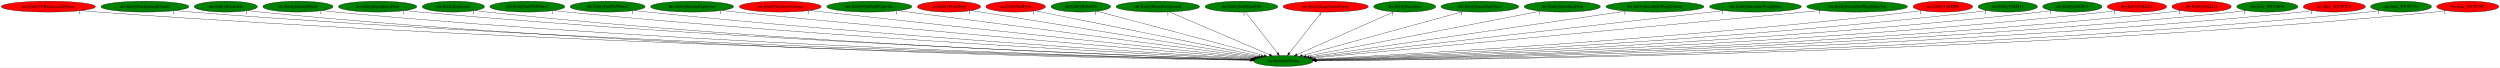
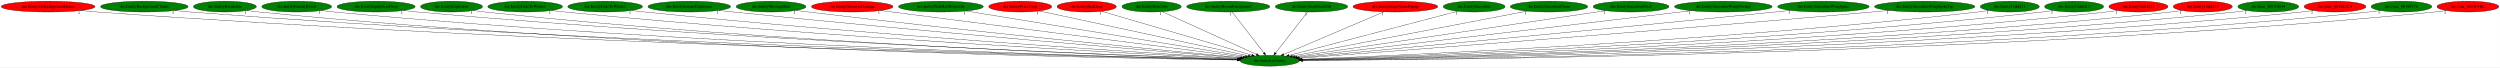
- <svg xmlns="http://www.w3.org/2000/svg" xmlns:xlink="http://www.w3.org/1999/xlink" width="8283pt" height="224pt" viewBox="0.00 0.00 8282.68 224.00">
+ <svg xmlns="http://www.w3.org/2000/svg" xmlns:xlink="http://www.w3.org/1999/xlink" width="8317pt" height="224pt" viewBox="0.00 0.00 8316.68 224.00">
  <g id="graph0" class="graph" transform="scale(1 1) rotate(0) translate(4 220)">
-     <polygon fill="white" stroke="transparent" points="-4,4 -4,-220 8278.68,-220 8278.68,4 -4,4" />
+     <polygon fill="white" stroke="transparent" points="-4,4 -4,-220 8312.68,-220 8312.68,4 -4,4" />
    <g id="node1" class="node">
-       <ellipse fill="green" stroke="black" cx="4247.99" cy="-18" rx="98.58" ry="18" />
-       <text text-anchor="middle" x="4247.99" y="-14.3" font-family="Times,serif" font-size="14.00">dre.InitializeEntity</text>
+       <ellipse fill="green" stroke="black" cx="4219.99" cy="-18" rx="98.58" ry="18" />
+       <text text-anchor="middle" x="4219.99" y="-14.3" font-family="Times,serif" font-size="14.00">dre.InitializeEntity</text>
    </g>
    <g id="node2" class="node">
      <g id="a_node2">
        <a xlink:href="dre.Entity3DBackgroundHouse.svg" xlink:title="dre.Entity3DBackgroundHouse">
          <ellipse fill="red" stroke="black" cx="155.99" cy="-198" rx="155.97" ry="18" />
          <text text-anchor="middle" x="155.99" y="-194.3" font-family="Times,serif" font-size="14.00">dre.Entity3DBackgroundHouse</text>
        </a>
      </g>
    </g>
    <g id="edge1" class="edge">
-       <path fill="none" stroke="black" d="M263.74,-184.93C282.79,-183.07 302.46,-181.33 320.99,-180 1833.54,-71.18 3679.51,-29.96 4140.05,-20.98" />
-       <polygon fill="black" stroke="black" points="4140.41,-24.48 4150.34,-20.78 4140.27,-17.48 4140.41,-24.48" />
-       <text text-anchor="middle" x="258.74" y="-173.73" font-family="Times,serif" font-size="14.00">1</text>
+       <path fill="none" stroke="black" d="M263.74,-184.94C282.79,-183.08 302.46,-181.34 320.99,-180 1821.91,-71.79 3653.52,-30.15 4112.05,-21.03" />
+       <polygon fill="black" stroke="black" points="4112.37,-24.52 4122.3,-20.82 4112.23,-17.52 4112.37,-24.52" />
+       <text text-anchor="middle" x="258.74" y="-173.74" font-family="Times,serif" font-size="14.00">1</text>
    </g>
    <g id="node3" class="node">
      <g id="a_node3">
        <a xlink:href="dre.EntityBackgroundClouds.svg" xlink:title="dre.EntityBackgroundClouds">
          <ellipse fill="green" stroke="black" cx="475.99" cy="-198" rx="145.67" ry="18" />
          <text text-anchor="middle" x="475.99" y="-194.3" font-family="Times,serif" font-size="14.00">dre.EntityBackgroundClouds</text>
        </a>
      </g>
    </g>
    <g id="edge2" class="edge">
-       <path fill="none" stroke="black" d="M576.55,-184.94C594.33,-183.08 612.69,-181.34 629.99,-180 2014.27,-72.91 3702.44,-30.78 4140.24,-21.22" />
-       <polygon fill="black" stroke="black" points="4140.42,-24.72 4150.34,-21 4140.27,-17.72 4140.42,-24.72" />
-       <text text-anchor="middle" x="571.55" y="-173.74" font-family="Times,serif" font-size="14.00">1</text>
+       <path fill="none" stroke="black" d="M576.55,-184.95C594.33,-183.09 612.69,-181.34 629.99,-180 2002.79,-73.56 3676.78,-30.99 4112.34,-21.27" />
+       <polygon fill="black" stroke="black" points="4112.47,-24.77 4122.39,-21.04 4112.32,-17.77 4112.47,-24.77" />
+       <text text-anchor="middle" x="571.55" y="-173.75" font-family="Times,serif" font-size="14.00">1</text>
    </g>
    <g id="node4" class="node">
      <g id="a_node4">
        <a xlink:href="dre.EntityBreakable.svg" xlink:title="dre.EntityBreakable">
          <ellipse fill="green" stroke="black" cx="743.99" cy="-198" rx="104.78" ry="18" />
          <text text-anchor="middle" x="743.99" y="-194.3" font-family="Times,serif" font-size="14.00">dre.EntityBreakable</text>
        </a>
      </g>
    </g>
    <g id="edge3" class="edge">
-       <path fill="none" stroke="black" d="M816.83,-185.02C830.48,-183.1 844.64,-181.31 857.99,-180 2145.29,-53.77 3717.68,-25.64 4139.56,-20.19" />
-       <polygon fill="black" stroke="black" points="4139.66,-23.69 4149.61,-20.06 4139.57,-16.69 4139.66,-23.69" />
-       <text text-anchor="middle" x="811.83" y="-173.82" font-family="Times,serif" font-size="14.00">1</text>
+       <path fill="none" stroke="black" d="M816.83,-185.03C830.48,-183.1 844.64,-181.31 857.99,-180 2133.62,-54.66 3691.53,-25.91 4111.44,-20.25" />
+       <polygon fill="black" stroke="black" points="4111.79,-23.74 4121.74,-20.11 4111.7,-16.74 4111.79,-23.74" />
+       <text text-anchor="middle" x="811.83" y="-173.83" font-family="Times,serif" font-size="14.00">1</text>
    </g>
    <g id="node5" class="node">
      <g id="a_node5">
        <a xlink:href="dre.EntityEnemyBlood.svg" xlink:title="dre.EntityEnemyBlood">
          <ellipse fill="green" stroke="black" cx="982.99" cy="-198" rx="116.18" ry="18" />
          <text text-anchor="middle" x="982.99" y="-194.3" font-family="Times,serif" font-size="14.00">dre.EntityEnemyBlood</text>
        </a>
      </g>
    </g>
    <g id="edge4" class="edge">
-       <path fill="none" stroke="black" d="M1063.9,-184.99C1078.55,-183.1 1093.7,-181.34 1107.99,-180 2293.78,-69.16 3739.13,-30.31 4140.29,-21.25" />
-       <polygon fill="black" stroke="black" points="4140.51,-24.74 4150.43,-21.02 4140.35,-17.74 4140.51,-24.74" />
+       <path fill="none" stroke="black" d="M1063.9,-184.99C1078.55,-183.1 1093.7,-181.34 1107.99,-180 2282.54,-69.94 3714.05,-30.56 4112.57,-21.31" />
+       <polygon fill="black" stroke="black" points="4112.73,-24.81 4122.65,-21.08 4112.57,-17.81 4112.73,-24.81" />
      <text text-anchor="middle" x="1058.9" y="-173.79" font-family="Times,serif" font-size="14.00">1</text>
    </g>
    <g id="node6" class="node">
      <g id="a_node6">
        <a xlink:href="dre.EntityEquipItemDrop.svg" xlink:title="dre.EntityEquipItemDrop">
          <ellipse fill="green" stroke="black" cx="1246.99" cy="-198" rx="129.98" ry="18" />
          <text text-anchor="middle" x="1246.99" y="-194.3" font-family="Times,serif" font-size="14.00">dre.EntityEquipItemDrop</text>
        </a>
      </g>
    </g>
    <g id="edge5" class="edge">
-       <path fill="none" stroke="black" d="M1337.74,-185.03C1353.79,-183.16 1370.37,-181.39 1385.99,-180 2459.6,-84.25 3765.17,-35.28 4141.71,-22.46" />
-       <polygon fill="black" stroke="black" points="4141.9,-25.96 4151.78,-22.12 4141.66,-18.96 4141.9,-25.96" />
-       <text text-anchor="middle" x="1332.74" y="-173.83" font-family="Times,serif" font-size="14.00">1</text>
+       <path fill="none" stroke="black" d="M1337.74,-185.04C1353.8,-183.17 1370.37,-181.4 1385.99,-180 2448.19,-84.97 3739.67,-35.56 4113.79,-22.54" />
+       <polygon fill="black" stroke="black" points="4113.92,-26.04 4123.79,-22.2 4113.68,-19.05 4113.92,-26.04" />
+       <text text-anchor="middle" x="1332.74" y="-173.84" font-family="Times,serif" font-size="14.00">1</text>
    </g>
    <g id="node7" class="node">
      <g id="a_node7">
        <a xlink:href="dre.EntityExplosion.svg" xlink:title="dre.EntityExplosion">
          <ellipse fill="green" stroke="black" cx="1497.99" cy="-198" rx="103.18" ry="18" />
          <text text-anchor="middle" x="1497.99" y="-194.3" font-family="Times,serif" font-size="14.00">dre.EntityExplosion</text>
        </a>
      </g>
    </g>
    <g id="edge6" class="edge">
-       <path fill="none" stroke="black" d="M1570.16,-185.07C1583.38,-183.16 1597.08,-181.37 1609.99,-180 2590.11,-75.92 3782.78,-33.15 4141.2,-22.08" />
-       <polygon fill="black" stroke="black" points="4141.42,-25.57 4151.31,-21.77 4141.21,-18.58 4141.42,-25.57" />
-       <text text-anchor="middle" x="1565.16" y="-173.87" font-family="Times,serif" font-size="14.00">1</text>
+       <path fill="none" stroke="black" d="M1570.16,-185.08C1583.38,-183.17 1597.08,-181.37 1609.99,-180 2578.87,-76.79 3757.68,-33.48 4113.42,-22.17" />
+       <polygon fill="black" stroke="black" points="4113.56,-25.67 4123.45,-21.85 4113.34,-18.67 4113.56,-25.67" />
+       <text text-anchor="middle" x="1565.16" y="-173.88" font-family="Times,serif" font-size="14.00">1</text>
    </g>
    <g id="node8" class="node">
      <g id="a_node8">
        <a xlink:href="dre.EntityFadeToWhite1.svg" xlink:title="dre.EntityFadeToWhite1">
          <ellipse fill="green" stroke="black" cx="1742.99" cy="-198" rx="124.28" ry="18" />
          <text text-anchor="middle" x="1742.99" y="-194.3" font-family="Times,serif" font-size="14.00">dre.EntityFadeToWhite1</text>
        </a>
      </g>
    </g>
    <g id="edge7" class="edge">
-       <path fill="none" stroke="black" d="M1830.18,-185.1C1845.43,-183.24 1861.16,-181.45 1875.99,-180 2750.65,-94.49 3811.2,-39.85 4143.38,-23.88" />
-       <polygon fill="black" stroke="black" points="4143.65,-27.37 4153.47,-23.4 4143.31,-20.38 4143.65,-27.37" />
-       <text text-anchor="middle" x="1825.18" y="-173.9" font-family="Times,serif" font-size="14.00">1</text>
+       <path fill="none" stroke="black" d="M1830.18,-185.11C1845.43,-183.25 1861.16,-181.46 1875.99,-180 2739.58,-95.22 3786.54,-40.17 4115.76,-23.98" />
+       <polygon fill="black" stroke="black" points="4115.94,-27.47 4125.76,-23.49 4115.6,-20.48 4115.94,-27.47" />
+       <text text-anchor="middle" x="1825.18" y="-173.91" font-family="Times,serif" font-size="14.00">1</text>
    </g>
    <g id="node9" class="node">
      <g id="a_node9">
        <a xlink:href="dre.EntityFadeToWhite2.svg" xlink:title="dre.EntityFadeToWhite2">
          <ellipse fill="green" stroke="black" cx="2008.99" cy="-198" rx="124.28" ry="18" />
          <text text-anchor="middle" x="2008.99" y="-194.3" font-family="Times,serif" font-size="14.00">dre.EntityFadeToWhite2</text>
        </a>
      </g>
    </g>
    <g id="edge8" class="edge">
-       <path fill="none" stroke="black" d="M2096.55,-185.17C2111.69,-183.3 2127.28,-181.5 2141.99,-180 2910.28,-101.58 3839.81,-43.22 4145.29,-24.99" />
-       <polygon fill="black" stroke="black" points="4145.69,-28.48 4155.46,-24.39 4145.27,-21.49 4145.69,-28.48" />
-       <text text-anchor="middle" x="2091.55" y="-173.97" font-family="Times,serif" font-size="14.00">1</text>
+       <path fill="none" stroke="black" d="M2096.55,-185.18C2111.69,-183.31 2127.28,-181.51 2141.99,-180 2899.19,-102.32 3815.09,-43.59 4117.6,-25.12" />
+       <polygon fill="black" stroke="black" points="4117.9,-28.61 4127.67,-24.51 4117.47,-21.62 4117.9,-28.61" />
+       <text text-anchor="middle" x="2091.55" y="-173.98" font-family="Times,serif" font-size="14.00">1</text>
    </g>
    <g id="node10" class="node">
      <g id="a_node10">
        <a xlink:href="dre.EntityIntenseExplosion.svg" xlink:title="dre.EntityIntenseExplosion">
          <ellipse fill="green" stroke="black" cx="2288.99" cy="-198" rx="137.58" ry="18" />
          <text text-anchor="middle" x="2288.99" y="-194.3" font-family="Times,serif" font-size="14.00">dre.EntityIntenseExplosion</text>
        </a>
      </g>
    </g>
    <g id="edge9" class="edge">
-       <path fill="none" stroke="black" d="M2387,-185.3C2403.35,-183.45 2420.14,-181.62 2435.99,-180 3088.95,-113.25 3875.95,-48.77 4149.01,-26.87" />
-       <polygon fill="black" stroke="black" points="4149.6,-30.33 4159.29,-26.04 4149.04,-23.35 4149.6,-30.33" />
-       <text text-anchor="middle" x="2382" y="-174.1" font-family="Times,serif" font-size="14.00">1</text>
+       <path fill="none" stroke="black" d="M2387,-185.32C2403.35,-183.47 2420.14,-181.63 2435.99,-180 3078.13,-113.9 3851.87,-49.14 4121.58,-27.01" />
+       <polygon fill="black" stroke="black" points="4122.06,-30.48 4131.74,-26.17 4121.48,-23.5 4122.06,-30.48" />
+       <text text-anchor="middle" x="2382" y="-174.12" font-family="Times,serif" font-size="14.00">1</text>
    </g>
    <g id="node11" class="node">
      <g id="a_node11">
-         <a xlink:href="dre.EntityNumericDamage.svg" xlink:title="dre.EntityNumericDamage">
-           <ellipse fill="red" stroke="black" cx="2580.99" cy="-198" rx="135.68" ry="18" />
-           <text text-anchor="middle" x="2580.99" y="-194.3" font-family="Times,serif" font-size="14.00">dre.EntityNumericDamage</text>
+         <a xlink:href="dre.EntityMessageBox.svg" xlink:title="dre.EntityMessageBox">
+           <ellipse fill="green" stroke="black" cx="2560.99" cy="-198" rx="116.18" ry="18" />
+           <text text-anchor="middle" x="2560.99" y="-194.3" font-family="Times,serif" font-size="14.00">dre.EntityMessageBox</text>
        </a>
      </g>
    </g>
    <g id="edge10" class="edge">
-       <path fill="none" stroke="black" d="M2678.46,-185.42C2694.34,-183.58 2710.62,-181.71 2725.99,-180 3266.18,-119.76 3914.88,-52.99 4153.76,-28.59" />
-       <polygon fill="black" stroke="black" points="4154.21,-32.07 4163.8,-27.57 4153.5,-25.1 4154.21,-32.07" />
-       <text text-anchor="middle" x="2673.46" y="-174.22" font-family="Times,serif" font-size="14.00">1</text>
+       <path fill="none" stroke="black" d="M2643.98,-185.35C2657.99,-183.49 2672.4,-181.64 2685.99,-180 3229.18,-114.57 3882.44,-51.03 4124.08,-28.04" />
+       <polygon fill="black" stroke="black" points="4124.61,-31.5 4134.23,-27.07 4123.94,-24.53 4124.61,-31.5" />
+       <text text-anchor="middle" x="2638.98" y="-174.15" font-family="Times,serif" font-size="14.00">1</text>
    </g>
    <g id="node12" class="node">
      <g id="a_node12">
-         <a xlink:href="dre.EntityPinkBallProjectile.svg" xlink:title="dre.EntityPinkBallProjectile">
-           <ellipse fill="green" stroke="black" cx="2875.99" cy="-198" rx="141.07" ry="18" />
-           <text text-anchor="middle" x="2875.99" y="-194.3" font-family="Times,serif" font-size="14.00">dre.EntityPinkBallProjectile</text>
+         <a xlink:href="dre.EntityNumericDamage.svg" xlink:title="dre.EntityNumericDamage">
+           <ellipse fill="red" stroke="black" cx="2830.99" cy="-198" rx="135.68" ry="18" />
+           <text text-anchor="middle" x="2830.99" y="-194.3" font-family="Times,serif" font-size="14.00">dre.EntityNumericDamage</text>
        </a>
      </g>
    </g>
    <g id="edge11" class="edge">
-       <path fill="none" stroke="black" d="M2971.1,-184.66C3224.7,-151.76 3914.4,-62.28 4159.82,-30.44" />
-       <polygon fill="black" stroke="black" points="4160.3,-33.91 4169.77,-29.15 4159.4,-26.96 4160.3,-33.91" />
-       <text text-anchor="middle" x="2966.1" y="-173.46" font-family="Times,serif" font-size="14.00">1</text>
+       <path fill="none" stroke="black" d="M2924.82,-184.97C3179.84,-152.29 3883.12,-62.17 4131.61,-30.33" />
+       <polygon fill="black" stroke="black" points="4132.21,-33.78 4141.68,-29.03 4131.32,-26.83 4132.21,-33.78" />
+       <text text-anchor="middle" x="2919.82" y="-173.77" font-family="Times,serif" font-size="14.00">1</text>
    </g>
    <g id="node13" class="node">
      <g id="a_node13">
-         <a xlink:href="dre.EntityPrizeDrop.svg" xlink:title="dre.EntityPrizeDrop">
-           <ellipse fill="red" stroke="black" cx="3139.99" cy="-198" rx="104.78" ry="18" />
-           <text text-anchor="middle" x="3139.99" y="-194.3" font-family="Times,serif" font-size="14.00">dre.EntityPrizeDrop</text>
+         <a xlink:href="dre.EntityPinkBallProjectile.svg" xlink:title="dre.EntityPinkBallProjectile">
+           <ellipse fill="green" stroke="black" cx="3125.99" cy="-198" rx="141.07" ry="18" />
+           <text text-anchor="middle" x="3125.99" y="-194.3" font-family="Times,serif" font-size="14.00">dre.EntityPinkBallProjectile</text>
        </a>
      </g>
    </g>
    <g id="edge12" class="edge">
-       <path fill="none" stroke="black" d="M3213.54,-185.18C3412.32,-153.25 3959.2,-65.39 4166.7,-32.06" />
-       <polygon fill="black" stroke="black" points="4167.3,-35.51 4176.62,-30.47 4166.19,-28.6 4167.3,-35.51" />
-       <text text-anchor="middle" x="3208.54" y="-173.98" font-family="Times,serif" font-size="14.00">1</text>
+       <path fill="none" stroke="black" d="M3209.56,-183.4C3414.02,-150.13 3937.4,-64.98 4139.07,-32.17" />
+       <polygon fill="black" stroke="black" points="4139.7,-35.61 4149,-30.55 4138.57,-28.7 4139.7,-35.61" />
+       <text text-anchor="middle" x="3204.56" y="-172.2" font-family="Times,serif" font-size="14.00">1</text>
    </g>
    <g id="node14" class="node">
      <g id="a_node14">
-         <a xlink:href="dre.EntityRedDoor.svg" xlink:title="dre.EntityRedDoor">
-           <ellipse fill="red" stroke="black" cx="3360.99" cy="-198" rx="98.58" ry="18" />
-           <text text-anchor="middle" x="3360.99" y="-194.3" font-family="Times,serif" font-size="14.00">dre.EntityRedDoor</text>
+         <a xlink:href="dre.EntityPrizeDrop.svg" xlink:title="dre.EntityPrizeDrop">
+           <ellipse fill="red" stroke="black" cx="3389.99" cy="-198" rx="104.78" ry="18" />
+           <text text-anchor="middle" x="3389.99" y="-194.3" font-family="Times,serif" font-size="14.00">dre.EntityPrizeDrop</text>
        </a>
      </g>
    </g>
    <g id="edge13" class="edge">
-       <path fill="none" stroke="black" d="M3424.78,-184.2C3585.04,-152.04 4003.91,-67.98 4174.3,-33.79" />
-       <polygon fill="black" stroke="black" points="4175.06,-37.2 4184.18,-31.8 4173.69,-30.34 4175.06,-37.2" />
-       <text text-anchor="middle" x="3419.78" y="-173" font-family="Times,serif" font-size="14.00">1</text>
+       <path fill="none" stroke="black" d="M3452.71,-183.55C3604.04,-151.09 3988.46,-68.65 4148.43,-34.35" />
+       <polygon fill="black" stroke="black" points="4149.6,-37.68 4158.64,-32.16 4148.13,-30.83 4149.6,-37.68" />
+       <text text-anchor="middle" x="3447.71" y="-172.35" font-family="Times,serif" font-size="14.00">1</text>
    </g>
    <g id="node15" class="node">
      <g id="a_node15">
-         <a xlink:href="dre.EntityRelicOrb.svg" xlink:title="dre.EntityRelicOrb">
-           <ellipse fill="green" stroke="black" cx="3576.99" cy="-198" rx="98.58" ry="18" />
-           <text text-anchor="middle" x="3576.99" y="-194.3" font-family="Times,serif" font-size="14.00">dre.EntityRelicOrb</text>
+         <a xlink:href="dre.EntityRedDoor.svg" xlink:title="dre.EntityRedDoor">
+           <ellipse fill="red" stroke="black" cx="3610.99" cy="-198" rx="98.58" ry="18" />
+           <text text-anchor="middle" x="3610.99" y="-194.3" font-family="Times,serif" font-size="14.00">dre.EntityRedDoor</text>
        </a>
      </g>
    </g>
    <g id="edge14" class="edge">
-       <path fill="none" stroke="black" d="M3630.48,-182.81C3752.88,-150.34 4052.89,-70.75 4184.43,-35.86" />
-       <polygon fill="black" stroke="black" points="4185.59,-39.17 4194.36,-33.23 4183.8,-32.41 4185.59,-39.17" />
-       <text text-anchor="middle" x="3625.48" y="-171.61" font-family="Times,serif" font-size="14.00">1</text>
+       <path fill="none" stroke="black" d="M3660.82,-182.43C3772.04,-149.93 4040.1,-71.58 4160.12,-36.5" />
+       <polygon fill="black" stroke="black" points="4161.27,-39.81 4169.89,-33.64 4159.31,-33.09 4161.27,-39.81" />
+       <text text-anchor="middle" x="3655.82" y="-171.23" font-family="Times,serif" font-size="14.00">1</text>
    </g>
    <g id="node16" class="node">
      <g id="a_node16">
-         <a xlink:href="dre.EntityRoomForeground.svg" xlink:title="dre.EntityRoomForeground">
-           <ellipse fill="green" stroke="black" cx="3831.99" cy="-198" rx="138.38" ry="18" />
-           <text text-anchor="middle" x="3831.99" y="-194.3" font-family="Times,serif" font-size="14.00">dre.EntityRoomForeground</text>
+         <a xlink:href="dre.EntityRelicOrb.svg" xlink:title="dre.EntityRelicOrb">
+           <ellipse fill="green" stroke="black" cx="3826.99" cy="-198" rx="98.58" ry="18" />
+           <text text-anchor="middle" x="3826.99" y="-194.3" font-family="Times,serif" font-size="14.00">dre.EntityRelicOrb</text>
        </a>
      </g>
    </g>
    <g id="edge15" class="edge">
-       <path fill="none" stroke="black" d="M3870.38,-180.57C3947.09,-147.75 4119.05,-74.17 4201.79,-38.77" />
-       <polygon fill="black" stroke="black" points="4203.37,-41.9 4211.18,-34.75 4200.61,-35.46 4203.37,-41.9" />
-       <text text-anchor="middle" x="3865.38" y="-169.37" font-family="Times,serif" font-size="14.00">1</text>
+       <path fill="none" stroke="black" d="M3862.21,-181.05C3933.99,-148.53 4097.07,-74.67 4175.81,-39.01" />
+       <polygon fill="black" stroke="black" points="4177.32,-42.17 4184.98,-34.85 4174.43,-35.79 4177.32,-42.17" />
+       <text text-anchor="middle" x="3857.21" y="-169.85" font-family="Times,serif" font-size="14.00">1</text>
    </g>
    <g id="node17" class="node">
      <g id="a_node17">
-         <a xlink:href="dre.EntitySoulStealOrb.svg" xlink:title="dre.EntitySoulStealOrb">
-           <ellipse fill="green" stroke="black" cx="4108.99" cy="-198" rx="120.48" ry="18" />
-           <text text-anchor="middle" x="4108.99" y="-194.3" font-family="Times,serif" font-size="14.00">dre.EntitySoulStealOrb</text>
+         <a xlink:href="dre.EntityRoomForeground.svg" xlink:title="dre.EntityRoomForeground">
+           <ellipse fill="green" stroke="black" cx="4081.99" cy="-198" rx="138.38" ry="18" />
+           <text text-anchor="middle" x="4081.99" y="-194.3" font-family="Times,serif" font-size="14.00">dre.EntityRoomForeground</text>
        </a>
      </g>
    </g>
    <g id="edge16" class="edge">
-       <path fill="none" stroke="black" d="M4122.31,-179.93C4146.91,-148.43 4199.54,-81.03 4228.28,-44.24" />
-       <polygon fill="black" stroke="black" points="4231.3,-46.05 4234.7,-36.02 4225.79,-41.74 4231.3,-46.05" />
-       <text text-anchor="middle" x="4117.31" y="-168.73" font-family="Times,serif" font-size="14.00">1</text>
+       <path fill="none" stroke="black" d="M4095.22,-179.93C4119.64,-148.43 4171.89,-81.03 4200.42,-44.24" />
+       <polygon fill="black" stroke="black" points="4203.43,-46.06 4206.79,-36.02 4197.9,-41.77 4203.43,-46.06" />
+       <text text-anchor="middle" x="4090.22" y="-168.73" font-family="Times,serif" font-size="14.00">1</text>
    </g>
    <g id="node18" class="node">
      <g id="a_node18">
-         <a xlink:href="dre.EntityStageNamePopup.svg" xlink:title="dre.EntityStageNamePopup">
-           <ellipse fill="red" stroke="black" cx="4387.99" cy="-198" rx="141.07" ry="18" />
-           <text text-anchor="middle" x="4387.99" y="-194.3" font-family="Times,serif" font-size="14.00">dre.EntityStageNamePopup</text>
+         <a xlink:href="dre.EntitySoulStealOrb.svg" xlink:title="dre.EntitySoulStealOrb">
+           <ellipse fill="green" stroke="black" cx="4358.99" cy="-198" rx="120.48" ry="18" />
+           <text text-anchor="middle" x="4358.99" y="-194.3" font-family="Times,serif" font-size="14.00">dre.EntitySoulStealOrb</text>
        </a>
      </g>
    </g>
    <g id="edge17" class="edge">
-       <path fill="none" stroke="black" d="M4374.56,-179.93C4349.79,-148.43 4296.78,-81.03 4267.84,-44.24" />
-       <polygon fill="black" stroke="black" points="4270.3,-41.71 4261.37,-36.02 4264.8,-46.04 4270.3,-41.71" />
-       <text text-anchor="middle" x="4369.56" y="-168.73" font-family="Times,serif" font-size="14.00">1</text>
+       <path fill="none" stroke="black" d="M4345.66,-179.93C4321.06,-148.43 4268.43,-81.03 4239.7,-44.24" />
+       <polygon fill="black" stroke="black" points="4242.19,-41.74 4233.27,-36.02 4236.67,-46.05 4242.19,-41.74" />
+       <text text-anchor="middle" x="4340.66" y="-168.73" font-family="Times,serif" font-size="14.00">1</text>
    </g>
    <g id="node19" class="node">
      <g id="a_node19">
-         <a xlink:href="dre.EntitySuccubus.svg" xlink:title="dre.EntitySuccubus">
-           <ellipse fill="green" stroke="black" cx="4649.99" cy="-198" rx="102.88" ry="18" />
-           <text text-anchor="middle" x="4649.99" y="-194.3" font-family="Times,serif" font-size="14.00">dre.EntitySuccubus</text>
+         <a xlink:href="dre.EntityStageNamePopup.svg" xlink:title="dre.EntityStageNamePopup">
+           <ellipse fill="red" stroke="black" cx="4637.99" cy="-198" rx="141.07" ry="18" />
+           <text text-anchor="middle" x="4637.99" y="-194.3" font-family="Times,serif" font-size="14.00">dre.EntityStageNamePopup</text>
        </a>
      </g>
    </g>
    <g id="edge18" class="edge">
-       <path fill="none" stroke="black" d="M4613.96,-181.05C4540.53,-148.53 4373.72,-74.67 4293.17,-39.01" />
-       <polygon fill="black" stroke="black" points="4294.35,-35.7 4283.79,-34.85 4291.52,-42.1 4294.35,-35.7" />
-       <text text-anchor="middle" x="4608.96" y="-169.85" font-family="Times,serif" font-size="14.00">1</text>
+       <path fill="none" stroke="black" d="M4599.41,-180.57C4522.33,-147.75 4349.54,-74.17 4266.41,-38.77" />
+       <polygon fill="black" stroke="black" points="4267.54,-35.45 4256.97,-34.75 4264.8,-41.89 4267.54,-35.45" />
+       <text text-anchor="middle" x="4594.41" y="-169.37" font-family="Times,serif" font-size="14.00">1</text>
    </g>
    <g id="node20" class="node">
      <g id="a_node20">
-         <a xlink:href="dre.EntitySuccubusClone.svg" xlink:title="dre.EntitySuccubusClone">
-           <ellipse fill="green" stroke="black" cx="4898.99" cy="-198" rx="128.88" ry="18" />
-           <text text-anchor="middle" x="4898.99" y="-194.3" font-family="Times,serif" font-size="14.00">dre.EntitySuccubusClone</text>
+         <a xlink:href="dre.EntitySuccubus.svg" xlink:title="dre.EntitySuccubus">
+           <ellipse fill="green" stroke="black" cx="4899.99" cy="-198" rx="102.88" ry="18" />
+           <text text-anchor="middle" x="4899.99" y="-194.3" font-family="Times,serif" font-size="14.00">dre.EntitySuccubus</text>
        </a>
      </g>
    </g>
    <g id="edge19" class="edge">
-       <path fill="none" stroke="black" d="M4843.2,-181.75C4722.37,-148.71 4437.17,-70.73 4310.49,-36.09" />
-       <polygon fill="black" stroke="black" points="4311.12,-32.64 4300.56,-33.37 4309.28,-39.39 4311.12,-32.64" />
-       <text text-anchor="middle" x="4838.2" y="-170.55" font-family="Times,serif" font-size="14.00">1</text>
+       <path fill="none" stroke="black" d="M4845.49,-182.73C4721.24,-150.21 4417.49,-70.7 4284.32,-35.84" />
+       <polygon fill="black" stroke="black" points="4284.83,-32.36 4274.27,-33.21 4283.06,-39.13 4284.83,-32.36" />
+       <text text-anchor="middle" x="4840.49" y="-171.53" font-family="Times,serif" font-size="14.00">1</text>
    </g>
    <g id="node21" class="node">
      <g id="a_node21">
-         <a xlink:href="dre.EntitySuccubusPetal.svg" xlink:title="dre.EntitySuccubusPetal">
-           <ellipse fill="green" stroke="black" cx="5171.99" cy="-198" rx="126.18" ry="18" />
-           <text text-anchor="middle" x="5171.99" y="-194.3" font-family="Times,serif" font-size="14.00">dre.EntitySuccubusPetal</text>
+         <a xlink:href="dre.EntitySuccubusClone.svg" xlink:title="dre.EntitySuccubusClone">
+           <ellipse fill="green" stroke="black" cx="5148.99" cy="-198" rx="128.88" ry="18" />
+           <text text-anchor="middle" x="5148.99" y="-194.3" font-family="Times,serif" font-size="14.00">dre.EntitySuccubusClone</text>
        </a>
      </g>
    </g>
    <g id="edge20" class="edge">
-       <path fill="none" stroke="black" d="M5100.25,-183.18C4928.99,-150.19 4497.54,-67.07 4323,-33.45" />
-       <polygon fill="black" stroke="black" points="4323.61,-30 4313.13,-31.55 4322.29,-36.88 4323.61,-30" />
-       <text text-anchor="middle" x="5095.25" y="-171.98" font-family="Times,serif" font-size="14.00">1</text>
+       <path fill="none" stroke="black" d="M5076.48,-183.11C4904,-150.06 4470.62,-67.02 4295.33,-33.44" />
+       <polygon fill="black" stroke="black" points="4295.89,-29.98 4285.41,-31.54 4294.58,-36.86 4295.89,-29.98" />
+       <text text-anchor="middle" x="5071.48" y="-171.91" font-family="Times,serif" font-size="14.00">1</text>
    </g>
    <g id="node22" class="node">
      <g id="a_node22">
-         <a xlink:href="dre.EntitySuccubusWingOverlay.svg" xlink:title="dre.EntitySuccubusWingOverlay">
-           <ellipse fill="green" stroke="black" cx="5478.99" cy="-198" rx="162.47" ry="18" />
-           <text text-anchor="middle" x="5478.99" y="-194.3" font-family="Times,serif" font-size="14.00">dre.EntitySuccubusWingOverlay</text>
+         <a xlink:href="dre.EntitySuccubusPetal.svg" xlink:title="dre.EntitySuccubusPetal">
+           <ellipse fill="green" stroke="black" cx="5421.99" cy="-198" rx="126.18" ry="18" />
+           <text text-anchor="middle" x="5421.99" y="-194.3" font-family="Times,serif" font-size="14.00">dre.EntitySuccubusPetal</text>
        </a>
      </g>
    </g>
    <g id="edge21" class="edge">
-       <path fill="none" stroke="black" d="M5384.44,-183.33C5151.83,-149.69 4554.63,-63.34 4332.7,-31.25" />
-       <polygon fill="black" stroke="black" points="4333.13,-27.78 4322.74,-29.81 4332.13,-34.7 4333.13,-27.78" />
-       <text text-anchor="middle" x="5379.44" y="-172.13" font-family="Times,serif" font-size="14.00">1</text>
+       <path fill="none" stroke="black" d="M5337.94,-184.55C5117.55,-151.92 4524.78,-64.14 4304.2,-31.47" />
+       <polygon fill="black" stroke="black" points="4304.39,-27.96 4293.98,-29.96 4303.36,-34.88 4304.39,-27.96" />
+       <text text-anchor="middle" x="5332.94" y="-173.35" font-family="Times,serif" font-size="14.00">1</text>
    </g>
    <g id="node23" class="node">
      <g id="a_node23">
-         <a xlink:href="dre.EntitySuccubusWingSpike.svg" xlink:title="dre.EntitySuccubusWingSpike">
-           <ellipse fill="green" stroke="black" cx="5811.99" cy="-198" rx="152.17" ry="18" />
-           <text text-anchor="middle" x="5811.99" y="-194.3" font-family="Times,serif" font-size="14.00">dre.EntitySuccubusWingSpike</text>
+         <a xlink:href="dre.EntitySuccubusWingOverlay.svg" xlink:title="dre.EntitySuccubusWingOverlay">
+           <ellipse fill="green" stroke="black" cx="5728.99" cy="-198" rx="162.47" ry="18" />
+           <text text-anchor="middle" x="5728.99" y="-194.3" font-family="Times,serif" font-size="14.00">dre.EntitySuccubusWingOverlay</text>
        </a>
      </g>
    </g>
    <g id="edge22" class="edge">
-       <path fill="none" stroke="black" d="M5706.63,-185.01C5417.11,-152.06 4612.8,-60.52 4339.92,-29.46" />
-       <polygon fill="black" stroke="black" points="4339.99,-25.95 4329.65,-28.29 4339.19,-32.9 4339.99,-25.95" />
-       <text text-anchor="middle" x="5701.63" y="-173.81" font-family="Times,serif" font-size="14.00">1</text>
+       <path fill="none" stroke="black" d="M5622.27,-184.41C5339.57,-151.06 4574.92,-60.87 4311.01,-29.74" />
+       <polygon fill="black" stroke="black" points="4311.05,-26.22 4300.71,-28.52 4310.23,-33.17 4311.05,-26.22" />
+       <text text-anchor="middle" x="5617.27" y="-173.21" font-family="Times,serif" font-size="14.00">1</text>
    </g>
    <g id="node24" class="node">
      <g id="a_node24">
-         <a xlink:href="dre.EntitySuccubusWingSpikeTip.svg" xlink:title="dre.EntitySuccubusWingSpikeTip">
-           <ellipse fill="green" stroke="black" cx="6148.99" cy="-198" rx="167.07" ry="18" />
-           <text text-anchor="middle" x="6148.99" y="-194.3" font-family="Times,serif" font-size="14.00">dre.EntitySuccubusWingSpikeTip</text>
+         <a xlink:href="dre.EntitySuccubusWingSpike.svg" xlink:title="dre.EntitySuccubusWingSpike">
+           <ellipse fill="green" stroke="black" cx="6061.99" cy="-198" rx="152.17" ry="18" />
+           <text text-anchor="middle" x="6061.99" y="-194.3" font-family="Times,serif" font-size="14.00">dre.EntitySuccubusWingSpike</text>
        </a>
      </g>
    </g>
    <g id="edge23" class="edge">
-       <path fill="none" stroke="black" d="M6029.23,-185.38C6010.41,-183.57 5991.17,-181.73 5972.99,-180 5352.47,-121.07 4606.2,-52.05 4344.38,-27.89" />
-       <polygon fill="black" stroke="black" points="4344.43,-24.38 4334.15,-26.94 4343.79,-31.35 4344.43,-24.38" />
-       <text text-anchor="middle" x="6024.23" y="-174.18" font-family="Times,serif" font-size="14.00">1</text>
+       <path fill="none" stroke="black" d="M5953.07,-185.43C5935.33,-183.59 5917.15,-181.72 5899.99,-180 5297.63,-119.53 4573.24,-51.8 4316.18,-27.91" />
+       <polygon fill="black" stroke="black" points="4316.41,-24.42 4306.13,-26.98 4315.76,-31.39 4316.41,-24.42" />
+       <text text-anchor="middle" x="5948.07" y="-174.23" font-family="Times,serif" font-size="14.00">1</text>
    </g>
    <g id="node25" class="node">
      <g id="a_node25">
-         <a xlink:href="dre.EntityUnkId0E.svg" xlink:title="dre.EntityUnkId0E">
-           <ellipse fill="red" stroke="black" cx="6432.99" cy="-198" rx="98.58" ry="18" />
-           <text text-anchor="middle" x="6432.99" y="-194.3" font-family="Times,serif" font-size="14.00">dre.EntityUnkId0E</text>
+         <a xlink:href="dre.EntitySuccubusWingSpikeTip.svg" xlink:title="dre.EntitySuccubusWingSpikeTip">
+           <ellipse fill="green" stroke="black" cx="6398.99" cy="-198" rx="167.07" ry="18" />
+           <text text-anchor="middle" x="6398.99" y="-194.3" font-family="Times,serif" font-size="14.00">dre.EntitySuccubusWingSpikeTip</text>
        </a>
      </g>
    </g>
    <g id="edge24" class="edge">
-       <path fill="none" stroke="black" d="M6363.38,-185.22C6350.63,-183.3 6337.43,-181.46 6324.99,-180 5570.68,-91.54 4656.34,-39.87 4352.05,-24.16" />
-       <polygon fill="black" stroke="black" points="4352.08,-20.66 4341.91,-23.64 4351.72,-27.65 4352.08,-20.66" />
-       <text text-anchor="middle" x="6358.38" y="-174.02" font-family="Times,serif" font-size="14.00">1</text>
+       <path fill="none" stroke="black" d="M6280.2,-185.26C6261.07,-183.45 6241.49,-181.64 6222.99,-180 5492.76,-115.39 4611.77,-48.37 4319.52,-26.43" />
+       <polygon fill="black" stroke="black" points="4319.6,-22.93 4309.37,-25.67 4319.08,-29.91 4319.6,-22.93" />
+       <text text-anchor="middle" x="6275.2" y="-174.06" font-family="Times,serif" font-size="14.00">1</text>
    </g>
    <g id="node26" class="node">
      <g id="a_node26">
        <a xlink:href="dre.EntityUnkId11.svg" xlink:title="dre.EntityUnkId11">
-           <ellipse fill="green" stroke="black" cx="6647.99" cy="-198" rx="98.28" ry="18" />
-           <text text-anchor="middle" x="6647.99" y="-194.3" font-family="Times,serif" font-size="14.00">dre.EntityUnkId11</text>
+           <ellipse fill="green" stroke="black" cx="6681.99" cy="-198" rx="98.28" ry="18" />
+           <text text-anchor="middle" x="6681.99" y="-194.3" font-family="Times,serif" font-size="14.00">dre.EntityUnkId11</text>
        </a>
      </g>
    </g>
    <g id="edge25" class="edge">
-       <path fill="none" stroke="black" d="M6579.04,-185.14C6566.41,-183.22 6553.32,-181.41 6540.99,-180 5700.88,-83.96 4680.62,-36.61 4353.95,-23.14" />
-       <polygon fill="black" stroke="black" points="4353.68,-19.63 4343.55,-22.71 4353.4,-26.62 4353.68,-19.63" />
-       <text text-anchor="middle" x="6574.04" y="-173.94" font-family="Times,serif" font-size="14.00">1</text>
+       <path fill="none" stroke="black" d="M6613.04,-185.12C6600.41,-183.21 6587.32,-181.4 6574.99,-180 5709.74,-81.89 4658.39,-35.73 4325.98,-22.87" />
+       <polygon fill="black" stroke="black" points="4326.01,-19.37 4315.88,-22.48 4325.74,-26.36 4326.01,-19.37" />
+       <text text-anchor="middle" x="6608.04" y="-173.92" font-family="Times,serif" font-size="14.00">1</text>
    </g>
    <g id="node27" class="node">
      <g id="a_node27">
        <a xlink:href="dre.EntityUnkId13.svg" xlink:title="dre.EntityUnkId13">
-           <ellipse fill="green" stroke="black" cx="6861.99" cy="-198" rx="98.28" ry="18" />
-           <text text-anchor="middle" x="6861.99" y="-194.3" font-family="Times,serif" font-size="14.00">dre.EntityUnkId13</text>
+           <ellipse fill="green" stroke="black" cx="6895.99" cy="-198" rx="98.28" ry="18" />
+           <text text-anchor="middle" x="6895.99" y="-194.3" font-family="Times,serif" font-size="14.00">dre.EntityUnkId13</text>
        </a>
      </g>
    </g>
    <g id="edge26" class="edge">
-       <path fill="none" stroke="black" d="M6793.33,-185.12C6780.61,-183.2 6767.42,-181.38 6754.99,-180 5828.39,-76.87 4701.2,-33.71 4354.51,-22.28" />
-       <polygon fill="black" stroke="black" points="4354.59,-18.78 4344.48,-21.95 4354.36,-25.78 4354.59,-18.78" />
-       <text text-anchor="middle" x="6788.33" y="-173.92" font-family="Times,serif" font-size="14.00">1</text>
+       <path fill="none" stroke="black" d="M6827.33,-185.1C6814.61,-183.18 6801.42,-181.37 6788.99,-180 5837.56,-74.85 4679.73,-32.94 4327,-22.06" />
+       <polygon fill="black" stroke="black" points="4326.9,-18.56 4316.8,-21.75 4326.68,-25.56 4326.9,-18.56" />
+       <text text-anchor="middle" x="6822.33" y="-173.9" font-family="Times,serif" font-size="14.00">1</text>
    </g>
    <g id="node28" class="node">
      <g id="a_node28">
        <a xlink:href="dre.EntityUnkId21.svg" xlink:title="dre.EntityUnkId21">
-           <ellipse fill="red" stroke="black" cx="7075.99" cy="-198" rx="98.28" ry="18" />
-           <text text-anchor="middle" x="7075.99" y="-194.3" font-family="Times,serif" font-size="14.00">dre.EntityUnkId21</text>
+           <ellipse fill="red" stroke="black" cx="7109.99" cy="-198" rx="98.28" ry="18" />
+           <text text-anchor="middle" x="7109.99" y="-194.3" font-family="Times,serif" font-size="14.00">dre.EntityUnkId21</text>
        </a>
      </g>
    </g>
    <g id="edge27" class="edge">
-       <path fill="none" stroke="black" d="M7007.34,-185.07C6994.62,-183.15 6981.42,-181.35 6968.99,-180 5955.84,-69.81 4721.67,-31.08 4355.34,-21.55" />
-       <polygon fill="black" stroke="black" points="4355.37,-18.05 4345.28,-21.29 4355.19,-25.05 4355.37,-18.05" />
-       <text text-anchor="middle" x="7002.34" y="-173.87" font-family="Times,serif" font-size="14.00">1</text>
+       <path fill="none" stroke="black" d="M7041.34,-185.06C7028.62,-183.14 7015.42,-181.34 7002.99,-180 5964.67,-67.77 4699.39,-30.35 4327.54,-21.36" />
+       <polygon fill="black" stroke="black" points="4327.41,-17.86 4317.33,-21.12 4327.24,-24.86 4327.41,-17.86" />
+       <text text-anchor="middle" x="7036.34" y="-173.86" font-family="Times,serif" font-size="14.00">1</text>
    </g>
    <g id="node29" class="node">
      <g id="a_node29">
        <a xlink:href="dre.EntityUnkId23.svg" xlink:title="dre.EntityUnkId23">
-           <ellipse fill="red" stroke="black" cx="7289.99" cy="-198" rx="98.28" ry="18" />
-           <text text-anchor="middle" x="7289.99" y="-194.3" font-family="Times,serif" font-size="14.00">dre.EntityUnkId23</text>
+           <ellipse fill="red" stroke="black" cx="7323.99" cy="-198" rx="98.28" ry="18" />
+           <text text-anchor="middle" x="7323.99" y="-194.3" font-family="Times,serif" font-size="14.00">dre.EntityUnkId23</text>
        </a>
      </g>
    </g>
    <g id="edge28" class="edge">
-       <path fill="none" stroke="black" d="M7221.63,-185.07C7208.82,-183.14 7195.52,-181.34 7182.99,-180 6082.72,-62.73 4740.76,-28.61 4355.83,-20.92" />
-       <polygon fill="black" stroke="black" points="4355.89,-17.42 4345.82,-20.72 4355.75,-24.42 4355.89,-17.42" />
-       <text text-anchor="middle" x="7216.63" y="-173.87" font-family="Times,serif" font-size="14.00">1</text>
+       <path fill="none" stroke="black" d="M7255.63,-185.06C7242.82,-183.13 7229.52,-181.33 7216.99,-180 6091.55,-60.69 4718.47,-27.94 4328.1,-20.75" />
+       <polygon fill="black" stroke="black" points="4328.01,-17.25 4317.95,-20.57 4327.88,-24.25 4328.01,-17.25" />
+       <text text-anchor="middle" x="7250.63" y="-173.86" font-family="Times,serif" font-size="14.00">1</text>
    </g>
    <g id="node30" class="node">
      <g id="a_node30">
        <a xlink:href="dre.func_80191B44.svg" xlink:title="dre.func_80191B44">
-           <ellipse fill="green" stroke="black" cx="7507.99" cy="-198" rx="101.28" ry="18" />
-           <text text-anchor="middle" x="7507.99" y="-194.3" font-family="Times,serif" font-size="14.00">dre.func_80191B44</text>
+           <ellipse fill="green" stroke="black" cx="7541.99" cy="-198" rx="101.28" ry="18" />
+           <text text-anchor="middle" x="7541.99" y="-194.3" font-family="Times,serif" font-size="14.00">dre.func_80191B44</text>
        </a>
      </g>
    </g>
    <g id="edge29" class="edge">
-       <path fill="none" stroke="black" d="M7437.06,-185.05C7423.78,-183.12 7409.98,-181.32 7396.99,-180 6209.11,-58.98 4759.41,-27.31 4356.4,-20.58" />
-       <polygon fill="black" stroke="black" points="4356.27,-17.08 4346.21,-20.41 4356.15,-24.08 4356.27,-17.08" />
-       <text text-anchor="middle" x="7432.06" y="-173.85" font-family="Times,serif" font-size="14.00">1</text>
+       <path fill="none" stroke="black" d="M7471.36,-185.08C7457.98,-183.14 7444.08,-181.33 7430.99,-180 6217.36,-56.96 4735.71,-26.66 4328.14,-20.43" />
+       <polygon fill="black" stroke="black" points="4328.18,-16.93 4318.13,-20.28 4328.08,-23.93 4328.18,-16.93" />
+       <text text-anchor="middle" x="7466.36" y="-173.88" font-family="Times,serif" font-size="14.00">1</text>
    </g>
    <g id="node31" class="node">
      <g id="a_node31">
        <a xlink:href="dre.func_8019E7C4.svg" xlink:title="dre.func_8019E7C4">
-           <ellipse fill="red" stroke="black" cx="7729.99" cy="-198" rx="102.88" ry="18" />
-           <text text-anchor="middle" x="7729.99" y="-194.3" font-family="Times,serif" font-size="14.00">dre.func_8019E7C4</text>
+           <ellipse fill="red" stroke="black" cx="7763.99" cy="-198" rx="102.88" ry="18" />
+           <text text-anchor="middle" x="7763.99" y="-194.3" font-family="Times,serif" font-size="14.00">dre.func_8019E7C4</text>
        </a>
      </g>
    </g>
    <g id="edge30" class="edge">
-       <path fill="none" stroke="black" d="M7658.43,-185.02C7645.02,-183.09 7631.1,-181.3 7617.99,-180 6339.16,-52.74 4776.98,-25.36 4356.49,-20.13" />
-       <polygon fill="black" stroke="black" points="4356.52,-16.63 4346.47,-20 4356.43,-23.63 4356.52,-16.63" />
-       <text text-anchor="middle" x="7653.43" y="-173.82" font-family="Times,serif" font-size="14.00">1</text>
+       <path fill="none" stroke="black" d="M7692.43,-185.01C7679.02,-183.08 7665.1,-181.3 7651.99,-180 6347.79,-50.78 4754.22,-24.78 4328.68,-20" />
+       <polygon fill="black" stroke="black" points="4328.58,-16.5 4318.54,-19.89 4328.5,-23.5 4328.58,-16.5" />
+       <text text-anchor="middle" x="7687.43" y="-173.81" font-family="Times,serif" font-size="14.00">1</text>
    </g>
    <g id="node32" class="node">
      <g id="a_node32">
        <a xlink:href="dre.func_8019F170.svg" xlink:title="dre.func_8019F170">
-           <ellipse fill="green" stroke="black" cx="7950.99" cy="-198" rx="100.98" ry="18" />
-           <text text-anchor="middle" x="7950.99" y="-194.3" font-family="Times,serif" font-size="14.00">dre.func_8019F170</text>
+           <ellipse fill="green" stroke="black" cx="7984.99" cy="-198" rx="100.98" ry="18" />
+           <text text-anchor="middle" x="7984.99" y="-194.3" font-family="Times,serif" font-size="14.00">dre.func_8019F170</text>
        </a>
      </g>
    </g>
    <g id="edge31" class="edge">
-       <path fill="none" stroke="black" d="M7881.35,-184.97C7868.31,-183.05 7854.75,-181.28 7841.99,-180 6471.15,-42.82 4794.44,-22.51 4356.65,-19.51" />
-       <polygon fill="black" stroke="black" points="4356.56,-16.01 4346.54,-19.45 4356.51,-23.01 4356.56,-16.01" />
-       <text text-anchor="middle" x="7876.35" y="-173.77" font-family="Times,serif" font-size="14.00">1</text>
+       <path fill="none" stroke="black" d="M7915.36,-184.97C7902.31,-183.04 7888.75,-181.27 7875.99,-180 6479.93,-40.83 4772.02,-21.96 4329.02,-19.4" />
+       <polygon fill="black" stroke="black" points="4328.82,-15.9 4318.8,-19.34 4328.78,-22.9 4328.82,-15.9" />
+       <text text-anchor="middle" x="7910.36" y="-173.77" font-family="Times,serif" font-size="14.00">1</text>
    </g>
    <g id="node33" class="node">
      <g id="a_node33">
        <a xlink:href="dre.func_8019F3BC.svg" xlink:title="dre.func_8019F3BC">
-           <ellipse fill="red" stroke="black" cx="8171.99" cy="-198" rx="102.88" ry="18" />
-           <text text-anchor="middle" x="8171.99" y="-194.3" font-family="Times,serif" font-size="14.00">dre.func_8019F3BC</text>
+           <ellipse fill="red" stroke="black" cx="8205.99" cy="-198" rx="102.88" ry="18" />
+           <text text-anchor="middle" x="8205.99" y="-194.3" font-family="Times,serif" font-size="14.00">dre.func_8019F3BC</text>
        </a>
      </g>
    </g>
    <g id="edge32" class="edge">
-       <path fill="none" stroke="black" d="M8101.07,-184.95C8087.79,-183.03 8073.99,-181.27 8060.99,-180 6599.5,-37.66 4810.78,-21.11 4356.73,-19.23" />
-       <polygon fill="black" stroke="black" points="4356.59,-15.73 4346.58,-19.19 4356.57,-22.73 4356.59,-15.73" />
-       <text text-anchor="middle" x="8096.07" y="-173.75" font-family="Times,serif" font-size="14.00">1</text>
+       <path fill="none" stroke="black" d="M8135.07,-184.95C8121.79,-183.03 8107.99,-181.26 8094.99,-180 6608.07,-35.69 4787.86,-20.59 4328.96,-19.13" />
+       <polygon fill="black" stroke="black" points="4328.71,-15.63 4318.7,-19.1 4328.69,-22.63 4328.71,-15.63" />
+       <text text-anchor="middle" x="8130.07" y="-173.75" font-family="Times,serif" font-size="14.00">1</text>
    </g>
  </g>
</svg>
